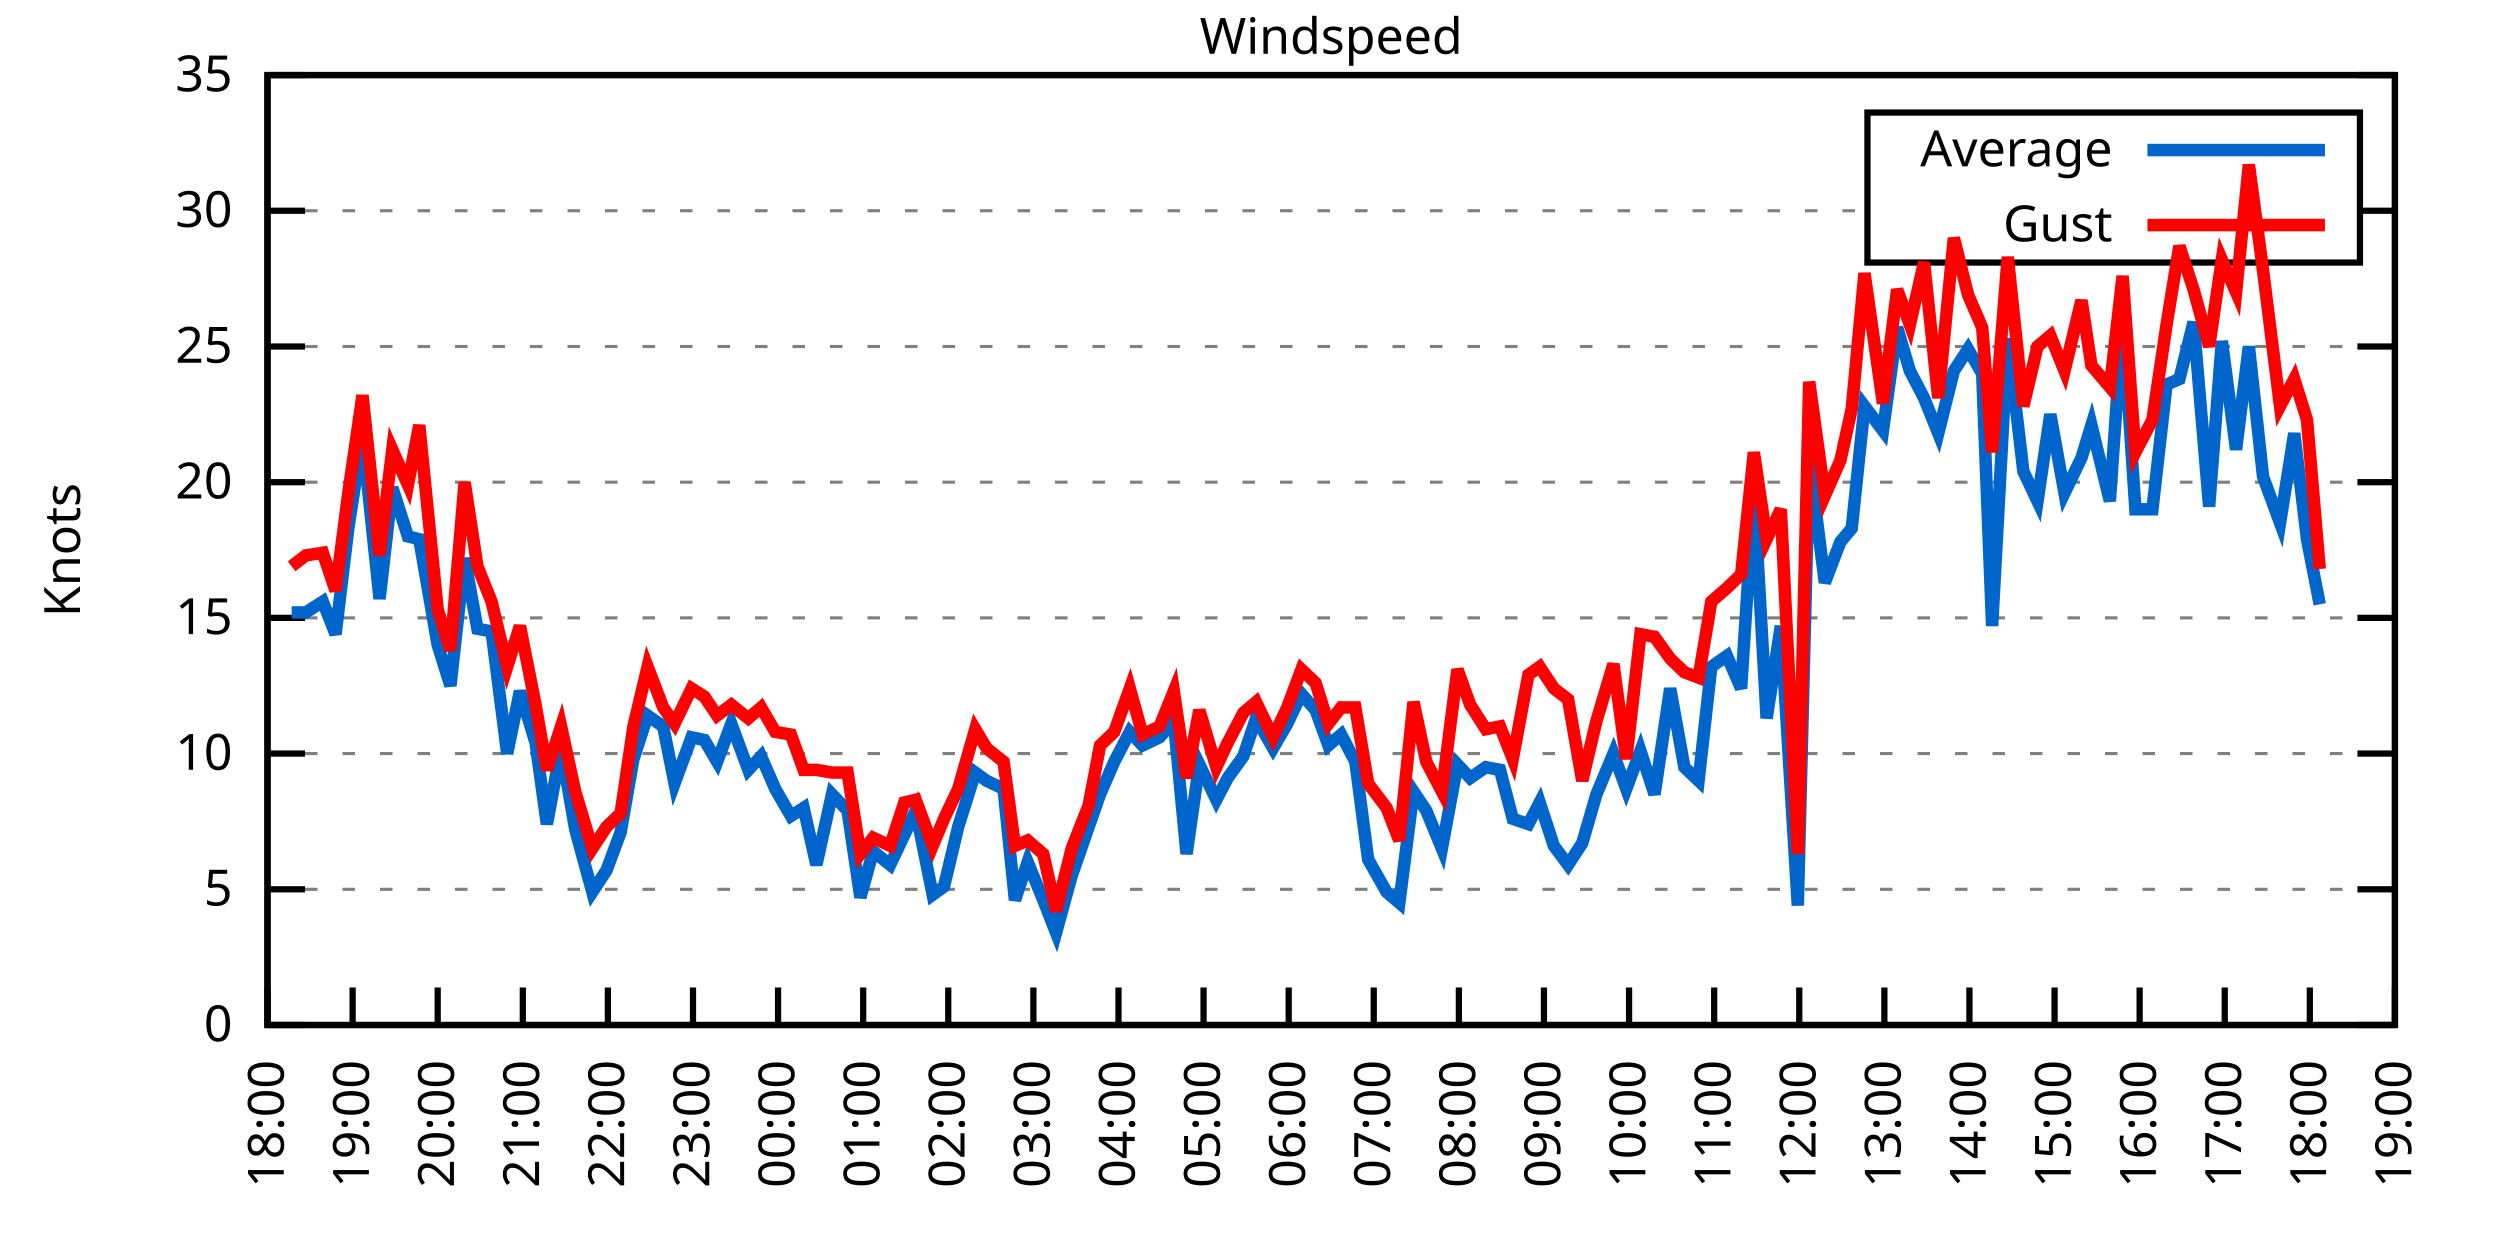
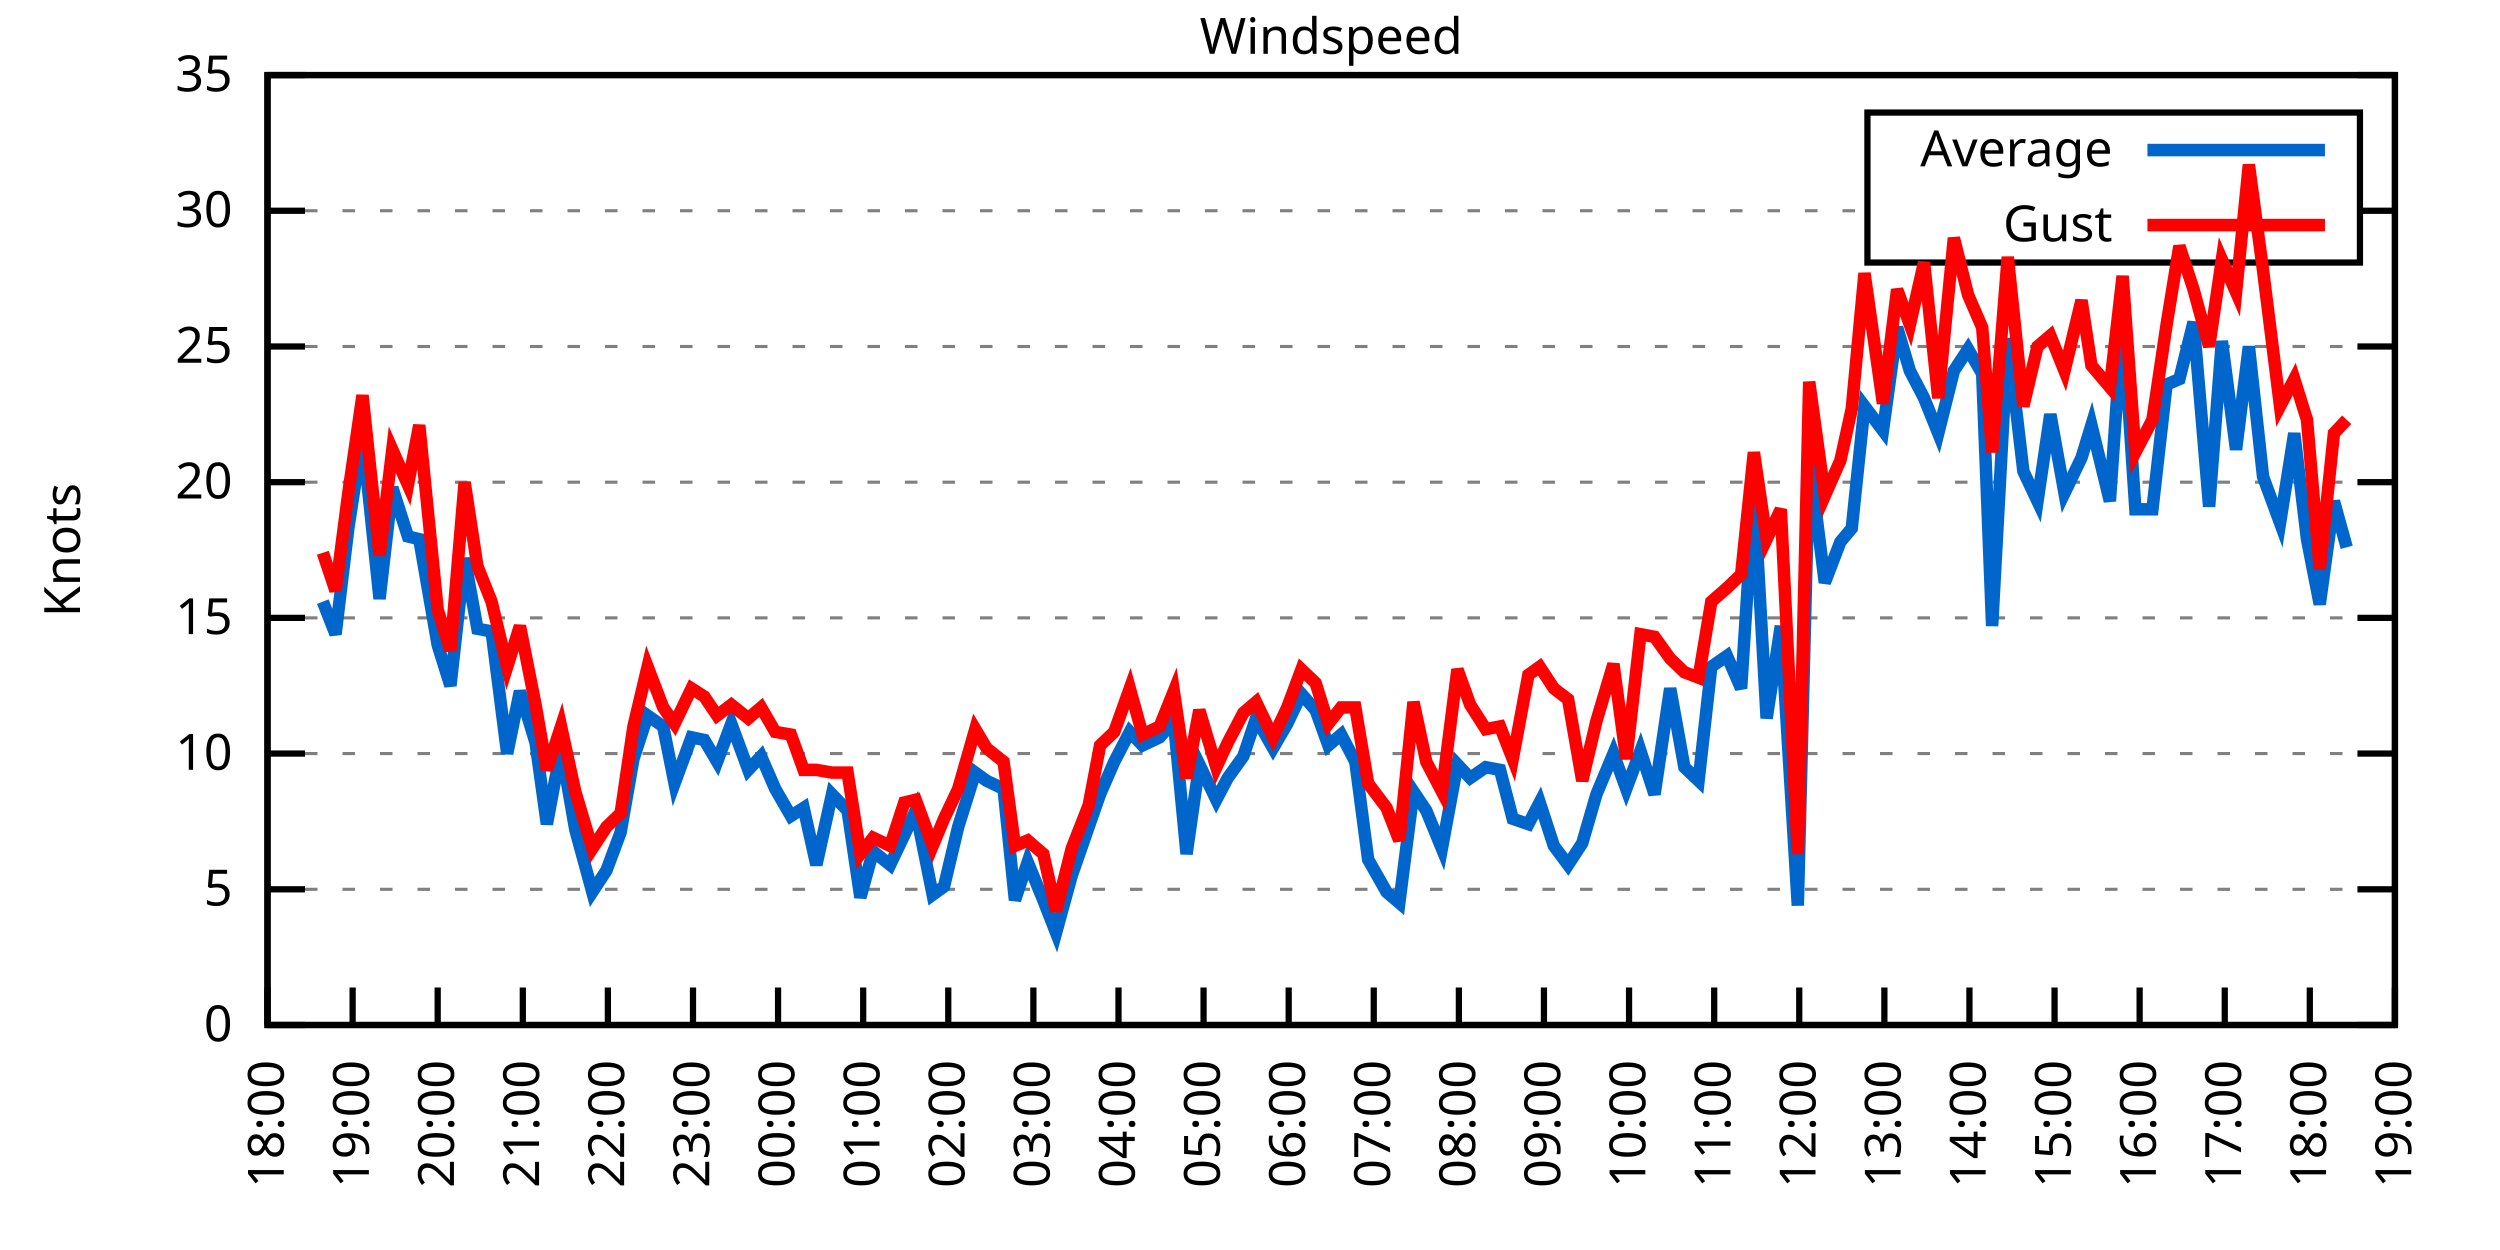
<svg xmlns="http://www.w3.org/2000/svg" xmlns:xlink="http://www.w3.org/1999/xlink" width="400" height="200" viewBox="0 0 400 200">
  <g id="gnuplot_canvas">
    <rect x="0" y="0" width="400" height="200" fill="none" />
    <defs>
      <circle id="gpDot" r="0.5" stroke-width="0.5" stroke="currentColor" />
      <path id="gpPt0" stroke-width="0.333" stroke="currentColor" d="M-1,0 h2 M0,-1 v2" />
      <path id="gpPt1" stroke-width="0.333" stroke="currentColor" d="M-1,-1 L1,1 M1,-1 L-1,1" />
      <path id="gpPt2" stroke-width="0.333" stroke="currentColor" d="M-1,0 L1,0 M0,-1 L0,1 M-1,-1 L1,1 M-1,1 L1,-1" />
      <rect id="gpPt3" stroke-width="0.333" stroke="currentColor" x="-1" y="-1" width="2" height="2" />
      <rect id="gpPt4" stroke-width="0.333" stroke="currentColor" fill="currentColor" x="-1" y="-1" width="2" height="2" />
      <circle id="gpPt5" stroke-width="0.333" stroke="currentColor" cx="0" cy="0" r="1" />
      <use xlink:href="#gpPt5" id="gpPt6" fill="currentColor" stroke="none" />
      <path id="gpPt7" stroke-width="0.333" stroke="currentColor" d="M0,-1.33 L-1.33,0.67 L1.33,0.67 z" />
      <use xlink:href="#gpPt7" id="gpPt8" fill="currentColor" stroke="none" />
      <use xlink:href="#gpPt7" id="gpPt9" stroke="currentColor" transform="rotate(180)" />
      <use xlink:href="#gpPt9" id="gpPt10" fill="currentColor" stroke="none" />
      <use xlink:href="#gpPt3" id="gpPt11" stroke="currentColor" transform="rotate(45)" />
      <use xlink:href="#gpPt11" id="gpPt12" fill="currentColor" stroke="none" />
      <path id="gpPt13" stroke-width="0.333" stroke="currentColor" d="M0,1.330 L1.265,0.411 L0.782,-1.067 L-0.782,-1.076 L-1.265,0.411 z" />
      <use xlink:href="#gpPt13" id="gpPt14" fill="currentColor" stroke="none" />
      <filter id="textbox" filterUnits="objectBoundingBox" x="0" y="0" height="1" width="1">
        <feFlood flood-color="white" flood-opacity="1" result="bgnd" />
        <feComposite in="SourceGraphic" in2="bgnd" operator="atop" />
      </filter>
      <filter id="greybox" filterUnits="objectBoundingBox" x="0" y="0" height="1" width="1">
        <feFlood flood-color="lightgrey" flood-opacity="1" result="grey" />
        <feComposite in="SourceGraphic" in2="grey" operator="atop" />
      </filter>
    </defs>
    <g fill="none" color="white" stroke="currentColor" stroke-width="1.00" stroke-linecap="butt" stroke-linejoin="miter">
</g>
    <g fill="none" color="black" stroke="currentColor" stroke-width="1.00" stroke-linecap="butt" stroke-linejoin="miter">
      <g stroke="none" shape-rendering="crispEdges">
        <polygon fill="rgb(255, 255, 255)" points="42.80,164.00 383.18,164.00 383.18,12.02 42.80,12.02 " />
      </g>
    </g>
    <g fill="none" color="black" stroke="currentColor" stroke-width="1.00" stroke-linecap="butt" stroke-linejoin="miter">
</g>
    <g fill="none" color="black" stroke="black" stroke-width="0.50" stroke-linecap="butt" stroke-linejoin="miter">
</g>
    <g fill="none" color="gray" stroke="currentColor" stroke-width="0.50" stroke-linecap="butt" stroke-linejoin="miter">
      <path stroke="gray" stroke-dasharray="2,4" class="gridline" d="M42.80,164.00 L383.19,164.00  " />
    </g>
    <g fill="none" color="gray" stroke="gray" stroke-width="1.00" stroke-linecap="butt" stroke-linejoin="miter">
</g>
    <g fill="none" color="black" stroke="currentColor" stroke-width="1.00" stroke-linecap="butt" stroke-linejoin="miter">
      <path stroke="black" d="M42.80,164.00 L48.80,164.00 M383.19,164.00 L377.19,164.00  " />
      <g transform="translate(37.20,166.60)" stroke="none" fill="black" font-family="Sans" font-size="8.00" text-anchor="end">
        <text>
          <tspan font-family="Sans"> 0</tspan>
        </text>
      </g>
    </g>
    <g fill="none" color="black" stroke="currentColor" stroke-width="1.00" stroke-linecap="butt" stroke-linejoin="miter">
</g>
    <g fill="none" color="black" stroke="black" stroke-width="0.50" stroke-linecap="butt" stroke-linejoin="miter">
</g>
    <g fill="none" color="gray" stroke="currentColor" stroke-width="0.50" stroke-linecap="butt" stroke-linejoin="miter">
      <path stroke="gray" stroke-dasharray="2,4" class="gridline" d="M42.80,142.29 L383.19,142.29  " />
    </g>
    <g fill="none" color="gray" stroke="gray" stroke-width="1.00" stroke-linecap="butt" stroke-linejoin="miter">
</g>
    <g fill="none" color="black" stroke="currentColor" stroke-width="1.00" stroke-linecap="butt" stroke-linejoin="miter">
      <path stroke="black" d="M42.80,142.29 L48.80,142.29 M383.19,142.29 L377.19,142.29  " />
      <g transform="translate(37.20,144.89)" stroke="none" fill="black" font-family="Sans" font-size="8.00" text-anchor="end">
        <text>
          <tspan font-family="Sans"> 5</tspan>
        </text>
      </g>
    </g>
    <g fill="none" color="black" stroke="currentColor" stroke-width="1.00" stroke-linecap="butt" stroke-linejoin="miter">
</g>
    <g fill="none" color="black" stroke="black" stroke-width="0.50" stroke-linecap="butt" stroke-linejoin="miter">
</g>
    <g fill="none" color="gray" stroke="currentColor" stroke-width="0.50" stroke-linecap="butt" stroke-linejoin="miter">
      <path stroke="gray" stroke-dasharray="2,4" class="gridline" d="M42.80,120.57 L383.19,120.57  " />
    </g>
    <g fill="none" color="gray" stroke="gray" stroke-width="1.00" stroke-linecap="butt" stroke-linejoin="miter">
</g>
    <g fill="none" color="black" stroke="currentColor" stroke-width="1.00" stroke-linecap="butt" stroke-linejoin="miter">
      <path stroke="black" d="M42.80,120.57 L48.80,120.57 M383.19,120.57 L377.19,120.57  " />
      <g transform="translate(37.20,123.17)" stroke="none" fill="black" font-family="Sans" font-size="8.00" text-anchor="end">
        <text>
          <tspan font-family="Sans"> 10</tspan>
        </text>
      </g>
    </g>
    <g fill="none" color="black" stroke="currentColor" stroke-width="1.00" stroke-linecap="butt" stroke-linejoin="miter">
</g>
    <g fill="none" color="black" stroke="black" stroke-width="0.50" stroke-linecap="butt" stroke-linejoin="miter">
</g>
    <g fill="none" color="gray" stroke="currentColor" stroke-width="0.50" stroke-linecap="butt" stroke-linejoin="miter">
      <path stroke="gray" stroke-dasharray="2,4" class="gridline" d="M42.80,98.86 L383.19,98.86  " />
    </g>
    <g fill="none" color="gray" stroke="gray" stroke-width="1.00" stroke-linecap="butt" stroke-linejoin="miter">
</g>
    <g fill="none" color="black" stroke="currentColor" stroke-width="1.00" stroke-linecap="butt" stroke-linejoin="miter">
      <path stroke="black" d="M42.80,98.86 L48.80,98.86 M383.19,98.86 L377.19,98.86  " />
      <g transform="translate(37.20,101.46)" stroke="none" fill="black" font-family="Sans" font-size="8.00" text-anchor="end">
        <text>
          <tspan font-family="Sans"> 15</tspan>
        </text>
      </g>
    </g>
    <g fill="none" color="black" stroke="currentColor" stroke-width="1.00" stroke-linecap="butt" stroke-linejoin="miter">
</g>
    <g fill="none" color="black" stroke="black" stroke-width="0.50" stroke-linecap="butt" stroke-linejoin="miter">
</g>
    <g fill="none" color="gray" stroke="currentColor" stroke-width="0.50" stroke-linecap="butt" stroke-linejoin="miter">
      <path stroke="gray" stroke-dasharray="2,4" class="gridline" d="M42.80,77.15 L383.19,77.15  " />
    </g>
    <g fill="none" color="gray" stroke="gray" stroke-width="1.00" stroke-linecap="butt" stroke-linejoin="miter">
</g>
    <g fill="none" color="black" stroke="currentColor" stroke-width="1.00" stroke-linecap="butt" stroke-linejoin="miter">
      <path stroke="black" d="M42.80,77.15 L48.80,77.15 M383.19,77.15 L377.19,77.15  " />
      <g transform="translate(37.20,79.75)" stroke="none" fill="black" font-family="Sans" font-size="8.00" text-anchor="end">
        <text>
          <tspan font-family="Sans"> 20</tspan>
        </text>
      </g>
    </g>
    <g fill="none" color="black" stroke="currentColor" stroke-width="1.00" stroke-linecap="butt" stroke-linejoin="miter">
</g>
    <g fill="none" color="black" stroke="black" stroke-width="0.50" stroke-linecap="butt" stroke-linejoin="miter">
</g>
    <g fill="none" color="gray" stroke="currentColor" stroke-width="0.50" stroke-linecap="butt" stroke-linejoin="miter">
      <path stroke="gray" stroke-dasharray="2,4" class="gridline" d="M42.80,55.44 L383.19,55.44  " />
    </g>
    <g fill="none" color="gray" stroke="gray" stroke-width="1.00" stroke-linecap="butt" stroke-linejoin="miter">
</g>
    <g fill="none" color="black" stroke="currentColor" stroke-width="1.00" stroke-linecap="butt" stroke-linejoin="miter">
      <path stroke="black" d="M42.80,55.44 L48.80,55.44 M383.19,55.44 L377.19,55.44  " />
      <g transform="translate(37.20,58.04)" stroke="none" fill="black" font-family="Sans" font-size="8.00" text-anchor="end">
        <text>
          <tspan font-family="Sans"> 25</tspan>
        </text>
      </g>
    </g>
    <g fill="none" color="black" stroke="currentColor" stroke-width="1.00" stroke-linecap="butt" stroke-linejoin="miter">
</g>
    <g fill="none" color="black" stroke="black" stroke-width="0.50" stroke-linecap="butt" stroke-linejoin="miter">
</g>
    <g fill="none" color="gray" stroke="currentColor" stroke-width="0.50" stroke-linecap="butt" stroke-linejoin="miter">
      <path stroke="gray" stroke-dasharray="2,4" class="gridline" d="M42.80,33.72 L298.79,33.72 M377.59,33.72 L383.19,33.72  " />
    </g>
    <g fill="none" color="gray" stroke="gray" stroke-width="1.00" stroke-linecap="butt" stroke-linejoin="miter">
</g>
    <g fill="none" color="black" stroke="currentColor" stroke-width="1.00" stroke-linecap="butt" stroke-linejoin="miter">
      <path stroke="black" d="M42.80,33.72 L48.80,33.72 M383.19,33.72 L377.19,33.72  " />
      <g transform="translate(37.20,36.32)" stroke="none" fill="black" font-family="Sans" font-size="8.00" text-anchor="end">
        <text>
          <tspan font-family="Sans"> 30</tspan>
        </text>
      </g>
    </g>
    <g fill="none" color="black" stroke="currentColor" stroke-width="1.00" stroke-linecap="butt" stroke-linejoin="miter">
</g>
    <g fill="none" color="black" stroke="black" stroke-width="0.50" stroke-linecap="butt" stroke-linejoin="miter">
</g>
    <g fill="none" color="gray" stroke="currentColor" stroke-width="0.50" stroke-linecap="butt" stroke-linejoin="miter">
      <path stroke="gray" stroke-dasharray="2,4" class="gridline" d="M42.80,12.01 L383.19,12.01  " />
    </g>
    <g fill="none" color="gray" stroke="gray" stroke-width="1.00" stroke-linecap="butt" stroke-linejoin="miter">
</g>
    <g fill="none" color="black" stroke="currentColor" stroke-width="1.00" stroke-linecap="butt" stroke-linejoin="miter">
      <path stroke="black" d="M42.80,12.01 L48.80,12.01 M383.19,12.01 L377.19,12.01  " />
      <g transform="translate(37.20,14.61)" stroke="none" fill="black" font-family="Sans" font-size="8.00" text-anchor="end">
        <text>
          <tspan font-family="Sans"> 35</tspan>
        </text>
      </g>
    </g>
    <g fill="none" color="black" stroke="currentColor" stroke-width="1.00" stroke-linecap="butt" stroke-linejoin="miter">
      <path stroke="black" d="M42.80,164.00 L42.80,158.00  " />
      <g transform="translate(45.40,169.60) rotate(270.00)" stroke="none" fill="black" font-family="Sans" font-size="8.00" text-anchor="end">
        <text>
          <tspan font-family="Sans">18:00</tspan>
        </text>
      </g>
    </g>
    <g fill="none" color="black" stroke="currentColor" stroke-width="1.00" stroke-linecap="butt" stroke-linejoin="miter">
      <path stroke="black" d="M56.42,164.00 L56.42,158.00  " />
      <g transform="translate(59.02,169.60) rotate(270.00)" stroke="none" fill="black" font-family="Sans" font-size="8.00" text-anchor="end">
        <text>
          <tspan font-family="Sans">19:00</tspan>
        </text>
      </g>
    </g>
    <g fill="none" color="black" stroke="currentColor" stroke-width="1.00" stroke-linecap="butt" stroke-linejoin="miter">
      <path stroke="black" d="M70.03,164.00 L70.03,158.00  " />
      <g transform="translate(72.63,169.60) rotate(270.00)" stroke="none" fill="black" font-family="Sans" font-size="8.00" text-anchor="end">
        <text>
          <tspan font-family="Sans">20:00</tspan>
        </text>
      </g>
    </g>
    <g fill="none" color="black" stroke="currentColor" stroke-width="1.00" stroke-linecap="butt" stroke-linejoin="miter">
      <path stroke="black" d="M83.65,164.00 L83.65,158.00  " />
      <g transform="translate(86.25,169.60) rotate(270.00)" stroke="none" fill="black" font-family="Sans" font-size="8.00" text-anchor="end">
        <text>
          <tspan font-family="Sans">21:00</tspan>
        </text>
      </g>
    </g>
    <g fill="none" color="black" stroke="currentColor" stroke-width="1.00" stroke-linecap="butt" stroke-linejoin="miter">
      <path stroke="black" d="M97.26,164.00 L97.26,158.00  " />
      <g transform="translate(99.86,169.60) rotate(270.00)" stroke="none" fill="black" font-family="Sans" font-size="8.00" text-anchor="end">
        <text>
          <tspan font-family="Sans">22:00</tspan>
        </text>
      </g>
    </g>
    <g fill="none" color="black" stroke="currentColor" stroke-width="1.00" stroke-linecap="butt" stroke-linejoin="miter">
      <path stroke="black" d="M110.88,164.00 L110.88,158.00  " />
      <g transform="translate(113.48,169.60) rotate(270.00)" stroke="none" fill="black" font-family="Sans" font-size="8.00" text-anchor="end">
        <text>
          <tspan font-family="Sans">23:00</tspan>
        </text>
      </g>
    </g>
    <g fill="none" color="black" stroke="currentColor" stroke-width="1.00" stroke-linecap="butt" stroke-linejoin="miter">
      <path stroke="black" d="M124.49,164.00 L124.49,158.00  " />
      <g transform="translate(127.09,169.60) rotate(270.00)" stroke="none" fill="black" font-family="Sans" font-size="8.00" text-anchor="end">
        <text>
          <tspan font-family="Sans">00:00</tspan>
        </text>
      </g>
    </g>
    <g fill="none" color="black" stroke="currentColor" stroke-width="1.00" stroke-linecap="butt" stroke-linejoin="miter">
      <path stroke="black" d="M138.11,164.00 L138.11,158.00  " />
      <g transform="translate(140.71,169.60) rotate(270.00)" stroke="none" fill="black" font-family="Sans" font-size="8.00" text-anchor="end">
        <text>
          <tspan font-family="Sans">01:00</tspan>
        </text>
      </g>
    </g>
    <g fill="none" color="black" stroke="currentColor" stroke-width="1.00" stroke-linecap="butt" stroke-linejoin="miter">
      <path stroke="black" d="M151.72,164.00 L151.72,158.00  " />
      <g transform="translate(154.32,169.60) rotate(270.00)" stroke="none" fill="black" font-family="Sans" font-size="8.00" text-anchor="end">
        <text>
          <tspan font-family="Sans">02:00</tspan>
        </text>
      </g>
    </g>
    <g fill="none" color="black" stroke="currentColor" stroke-width="1.00" stroke-linecap="butt" stroke-linejoin="miter">
      <path stroke="black" d="M165.34,164.00 L165.34,158.00  " />
      <g transform="translate(167.94,169.60) rotate(270.00)" stroke="none" fill="black" font-family="Sans" font-size="8.00" text-anchor="end">
        <text>
          <tspan font-family="Sans">03:00</tspan>
        </text>
      </g>
    </g>
    <g fill="none" color="black" stroke="currentColor" stroke-width="1.00" stroke-linecap="butt" stroke-linejoin="miter">
      <path stroke="black" d="M178.96,164.00 L178.96,158.00  " />
      <g transform="translate(181.56,169.60) rotate(270.00)" stroke="none" fill="black" font-family="Sans" font-size="8.00" text-anchor="end">
        <text>
          <tspan font-family="Sans">04:00</tspan>
        </text>
      </g>
    </g>
    <g fill="none" color="black" stroke="currentColor" stroke-width="1.00" stroke-linecap="butt" stroke-linejoin="miter">
      <path stroke="black" d="M192.57,164.00 L192.57,158.00  " />
      <g transform="translate(195.17,169.60) rotate(270.00)" stroke="none" fill="black" font-family="Sans" font-size="8.00" text-anchor="end">
        <text>
          <tspan font-family="Sans">05:00</tspan>
        </text>
      </g>
    </g>
    <g fill="none" color="black" stroke="currentColor" stroke-width="1.00" stroke-linecap="butt" stroke-linejoin="miter">
      <path stroke="black" d="M206.19,164.00 L206.19,158.00  " />
      <g transform="translate(208.79,169.60) rotate(270.00)" stroke="none" fill="black" font-family="Sans" font-size="8.00" text-anchor="end">
        <text>
          <tspan font-family="Sans">06:00</tspan>
        </text>
      </g>
    </g>
    <g fill="none" color="black" stroke="currentColor" stroke-width="1.00" stroke-linecap="butt" stroke-linejoin="miter">
      <path stroke="black" d="M219.80,164.00 L219.80,158.00  " />
      <g transform="translate(222.40,169.60) rotate(270.00)" stroke="none" fill="black" font-family="Sans" font-size="8.00" text-anchor="end">
        <text>
          <tspan font-family="Sans">07:00</tspan>
        </text>
      </g>
    </g>
    <g fill="none" color="black" stroke="currentColor" stroke-width="1.00" stroke-linecap="butt" stroke-linejoin="miter">
      <path stroke="black" d="M233.42,164.00 L233.42,158.00  " />
      <g transform="translate(236.02,169.60) rotate(270.00)" stroke="none" fill="black" font-family="Sans" font-size="8.00" text-anchor="end">
        <text>
          <tspan font-family="Sans">08:00</tspan>
        </text>
      </g>
    </g>
    <g fill="none" color="black" stroke="currentColor" stroke-width="1.00" stroke-linecap="butt" stroke-linejoin="miter">
      <path stroke="black" d="M247.03,164.00 L247.03,158.00  " />
      <g transform="translate(249.63,169.60) rotate(270.00)" stroke="none" fill="black" font-family="Sans" font-size="8.00" text-anchor="end">
        <text>
          <tspan font-family="Sans">09:00</tspan>
        </text>
      </g>
    </g>
    <g fill="none" color="black" stroke="currentColor" stroke-width="1.00" stroke-linecap="butt" stroke-linejoin="miter">
      <path stroke="black" d="M260.65,164.00 L260.65,158.00  " />
      <g transform="translate(263.25,169.60) rotate(270.00)" stroke="none" fill="black" font-family="Sans" font-size="8.00" text-anchor="end">
        <text>
          <tspan font-family="Sans">10:00</tspan>
        </text>
      </g>
    </g>
    <g fill="none" color="black" stroke="currentColor" stroke-width="1.00" stroke-linecap="butt" stroke-linejoin="miter">
      <path stroke="black" d="M274.27,164.00 L274.27,158.00  " />
      <g transform="translate(276.87,169.60) rotate(270.00)" stroke="none" fill="black" font-family="Sans" font-size="8.00" text-anchor="end">
        <text>
          <tspan font-family="Sans">11:00</tspan>
        </text>
      </g>
    </g>
    <g fill="none" color="black" stroke="currentColor" stroke-width="1.00" stroke-linecap="butt" stroke-linejoin="miter">
      <path stroke="black" d="M287.88,164.00 L287.88,158.00  " />
      <g transform="translate(290.48,169.60) rotate(270.00)" stroke="none" fill="black" font-family="Sans" font-size="8.00" text-anchor="end">
        <text>
          <tspan font-family="Sans">12:00</tspan>
        </text>
      </g>
    </g>
    <g fill="none" color="black" stroke="currentColor" stroke-width="1.00" stroke-linecap="butt" stroke-linejoin="miter">
      <path stroke="black" d="M301.50,164.00 L301.50,158.00  " />
      <g transform="translate(304.10,169.60) rotate(270.00)" stroke="none" fill="black" font-family="Sans" font-size="8.00" text-anchor="end">
        <text>
          <tspan font-family="Sans">13:00</tspan>
        </text>
      </g>
    </g>
    <g fill="none" color="black" stroke="currentColor" stroke-width="1.00" stroke-linecap="butt" stroke-linejoin="miter">
      <path stroke="black" d="M315.11,164.00 L315.11,158.00  " />
      <g transform="translate(317.71,169.60) rotate(270.00)" stroke="none" fill="black" font-family="Sans" font-size="8.00" text-anchor="end">
        <text>
          <tspan font-family="Sans">14:00</tspan>
        </text>
      </g>
    </g>
    <g fill="none" color="black" stroke="currentColor" stroke-width="1.00" stroke-linecap="butt" stroke-linejoin="miter">
      <path stroke="black" d="M328.73,164.00 L328.73,158.00  " />
      <g transform="translate(331.33,169.60) rotate(270.00)" stroke="none" fill="black" font-family="Sans" font-size="8.00" text-anchor="end">
        <text>
          <tspan font-family="Sans">15:00</tspan>
        </text>
      </g>
    </g>
    <g fill="none" color="black" stroke="currentColor" stroke-width="1.00" stroke-linecap="butt" stroke-linejoin="miter">
      <path stroke="black" d="M342.34,164.00 L342.34,158.00  " />
      <g transform="translate(344.94,169.60) rotate(270.00)" stroke="none" fill="black" font-family="Sans" font-size="8.00" text-anchor="end">
        <text>
          <tspan font-family="Sans">16:00</tspan>
        </text>
      </g>
    </g>
    <g fill="none" color="black" stroke="currentColor" stroke-width="1.00" stroke-linecap="butt" stroke-linejoin="miter">
      <path stroke="black" d="M355.96,164.00 L355.96,158.00  " />
      <g transform="translate(358.56,169.60) rotate(270.00)" stroke="none" fill="black" font-family="Sans" font-size="8.00" text-anchor="end">
        <text>
          <tspan font-family="Sans">17:00</tspan>
        </text>
      </g>
    </g>
    <g fill="none" color="black" stroke="currentColor" stroke-width="1.00" stroke-linecap="butt" stroke-linejoin="miter">
      <path stroke="black" d="M369.57,164.00 L369.57,158.00  " />
      <g transform="translate(372.17,169.60) rotate(270.00)" stroke="none" fill="black" font-family="Sans" font-size="8.00" text-anchor="end">
        <text>
          <tspan font-family="Sans">18:00</tspan>
        </text>
      </g>
    </g>
    <g fill="none" color="black" stroke="currentColor" stroke-width="1.00" stroke-linecap="butt" stroke-linejoin="miter">
      <path stroke="black" d="M383.19,164.00 L383.19,158.00  " />
      <g transform="translate(385.79,169.60) rotate(270.00)" stroke="none" fill="black" font-family="Sans" font-size="8.00" text-anchor="end">
        <text>
          <tspan font-family="Sans">19:00</tspan>
        </text>
      </g>
    </g>
    <g fill="none" color="black" stroke="currentColor" stroke-width="1.00" stroke-linecap="butt" stroke-linejoin="miter">
</g>
    <g fill="none" color="black" stroke="currentColor" stroke-width="1.00" stroke-linecap="butt" stroke-linejoin="miter">
      <path stroke="black" d="M42.80,12.01 L42.80,164.00 L383.19,164.00 L383.19,12.01 L42.80,12.01 Z  " />
    </g>
    <g fill="none" color="black" stroke="currentColor" stroke-width="1.00" stroke-linecap="butt" stroke-linejoin="miter">
</g>
    <g fill="none" color="black" stroke="currentColor" stroke-width="1.00" stroke-linecap="butt" stroke-linejoin="miter">
      <path stroke="black" d="M298.79,42.01 L298.79,18.01 L377.59,18.01 L377.59,42.01 L298.79,42.01 Z  " />
    </g>
    <g id="Windspeed_plot_1">
      <g fill="none" color="white" stroke="black" stroke-width="2.00" stroke-linecap="butt" stroke-linejoin="miter">
</g>
      <g fill="none" color="black" stroke="currentColor" stroke-width="2.00" stroke-linecap="butt" stroke-linejoin="miter">
        <g transform="translate(337.99,26.61)" stroke="none" fill="black" font-family="Sans" font-size="8.00" text-anchor="end">
          <text>
            <tspan font-family="Sans">Average</tspan>
          </text>
        </g>
      </g>
      <g fill="none" color="black" stroke="currentColor" stroke-width="2.00" stroke-linecap="butt" stroke-linejoin="miter">
-         <path stroke="rgb(  0, 102, 204)" d="M343.59,24.01 L371.99,24.01 M46.66,97.99 L48.93,97.99 L51.65,96.26 L53.69,101.47 L55.73,84.53 L58.00,69.77   L60.73,95.82 L62.77,78.02 L65.27,85.83 L67.08,86.27 L70.03,103.20 L72.07,109.72 L74.34,89.31 L76.39,100.60   L78.65,101.03 L81.15,120.57 L83.19,110.59 L85.69,118.84 L87.50,131.86 L89.77,119.71 L92.04,132.73 L94.77,142.72   L97.04,139.25 L99.30,133.17 L101.35,121.44 L103.62,114.49 L106.11,116.23 L107.93,125.35 L110.65,117.97 L112.69,118.40   L114.74,121.88 L117.01,115.80 L119.73,123.18 L121.77,121.01 L124.04,126.22 L126.54,130.56 L128.58,129.26 L130.62,138.38   L133.12,127.09 L135.61,129.69 L137.66,143.59 L139.70,136.21 L142.42,138.38 L144.69,133.60 L146.51,129.69 L149.23,143.16   L151.04,141.85 L153.31,132.30 L156.04,123.61 L157.85,124.92 L160.57,126.22 L162.39,144.02 L164.43,137.94 L166.93,144.02   L168.97,149.24 L171.47,140.12 L174.19,132.30 L176.01,127.09 L178.28,121.88 L180.77,117.10 L182.81,119.27 L185.54,117.97   L187.81,115.36 L189.85,136.64 L191.89,122.31 L194.61,127.96 L196.43,124.48 L198.93,121.01 L200.97,114.93 L203.69,119.71   L205.96,115.80 L208.23,111.02 L210.50,113.63 L212.54,119.27 L214.58,117.53 L216.85,121.88 L218.90,137.51 L221.85,142.72   L223.89,144.46 L226.16,126.65 L228.20,129.69 L230.70,135.77 L233.19,122.31 L235.23,124.48 L237.73,122.75 L240.00,123.18   L242.04,131.00 L244.54,131.86 L246.35,128.39 L248.62,135.34 L250.89,138.38 L253.16,134.90 L255.43,127.09 L258.15,120.57   L260.20,126.22 L262.47,120.14 L264.73,127.09 L267.23,110.15 L269.50,122.75 L271.77,124.92 L273.81,106.68 L276.31,104.94   L278.58,110.15 L280.62,78.45 L282.66,114.93 L284.93,100.16 L287.65,144.89 L289.47,73.24 L291.97,93.22 L294.46,86.70   L296.28,84.53 L298.32,64.99 L301.27,68.90 L303.54,52.40 L305.58,59.34 L307.85,63.69 L310.12,69.33 L312.62,59.34   L314.89,55.87 L317.15,59.78 L318.74,100.16 L321.24,54.13 L323.74,75.41 L326.00,80.19 L328.05,66.29 L330.32,78.89   L333.04,73.24 L334.63,68.03 L337.58,80.19 L339.62,50.66 L341.66,81.49 L344.39,81.49 L346.65,61.52 L348.70,60.65   L350.97,51.53 L353.46,81.06 L355.50,54.57 L357.77,71.94 L359.82,55.44 L362.09,76.28 L364.81,83.66 L367.08,69.33   L369.12,86.27 L371.16,96.69  " />
+         <path stroke="rgb(  0, 102, 204)" d="M343.59,24.01 L371.99,24.01 M51.65,96.26 L53.69,101.47 L55.73,84.53 L58.00,69.77 L60.73,95.82 L62.77,78.02   L65.27,85.83 L67.08,86.27 L70.03,103.20 L72.07,109.72 L74.34,89.31 L76.39,100.60 L78.65,101.03 L81.15,120.57   L83.19,110.59 L85.69,118.84 L87.50,131.86 L89.77,119.71 L92.04,132.73 L94.77,142.72 L97.04,139.25 L99.30,133.17   L101.35,121.44 L103.62,114.49 L106.11,116.23 L107.93,125.35 L110.65,117.97 L112.69,118.40 L114.74,121.88 L117.01,115.80   L119.73,123.18 L121.77,121.01 L124.04,126.22 L126.54,130.56 L128.58,129.26 L130.62,138.38 L133.12,127.09 L135.61,129.69   L137.66,143.59 L139.70,136.21 L142.42,138.38 L144.69,133.60 L146.51,129.69 L149.23,143.16 L151.04,141.85 L153.31,132.30   L156.04,123.61 L157.85,124.92 L160.57,126.22 L162.39,144.02 L164.43,137.94 L166.93,144.02 L168.97,149.24 L171.47,140.12   L174.19,132.30 L176.01,127.09 L178.28,121.88 L180.77,117.10 L182.81,119.27 L185.54,117.97 L187.81,115.36 L189.85,136.64   L191.89,122.31 L194.61,127.96 L196.43,124.48 L198.93,121.01 L200.97,114.93 L203.69,119.71 L205.96,115.80 L208.23,111.02   L210.50,113.63 L212.54,119.27 L214.58,117.53 L216.85,121.88 L218.90,137.51 L221.85,142.72 L223.89,144.46 L226.16,126.65   L228.20,129.69 L230.70,135.77 L233.19,122.31 L235.23,124.48 L237.73,122.75 L240.00,123.18 L242.04,131.00 L244.54,131.86   L246.35,128.39 L248.62,135.34 L250.89,138.38 L253.16,134.90 L255.43,127.09 L258.15,120.57 L260.20,126.22 L262.47,120.14   L264.73,127.09 L267.23,110.15 L269.50,122.75 L271.77,124.92 L273.81,106.68 L276.31,104.94 L278.58,110.15 L280.62,78.45   L282.66,114.93 L284.93,100.16 L287.65,144.89 L289.47,73.24 L291.97,93.22 L294.46,86.70 L296.28,84.53 L298.32,64.99   L301.27,68.90 L303.54,52.40 L305.58,59.34 L307.85,63.69 L310.12,69.33 L312.62,59.34 L314.89,55.87 L317.15,59.78   L318.74,100.16 L321.24,54.13 L323.74,75.41 L326.00,80.19 L328.05,66.29 L330.32,78.89 L333.04,73.24 L334.63,68.03   L337.58,80.19 L339.62,50.66 L341.66,81.49 L344.39,81.49 L346.65,61.52 L348.70,60.65 L350.97,51.53 L353.46,81.06   L355.50,54.57 L357.77,71.94 L359.82,55.44 L362.09,76.28 L364.81,83.66 L367.08,69.33 L369.12,86.27 L371.16,96.69   L373.43,80.19 L375.47,87.57  " />
      </g>
    </g>
    <g id="Windspeed_plot_2">
      <g fill="none" color="black" stroke="currentColor" stroke-width="2.00" stroke-linecap="butt" stroke-linejoin="miter">
        <g transform="translate(337.99,38.61)" stroke="none" fill="black" font-family="Sans" font-size="8.00" text-anchor="end">
          <text>
            <tspan font-family="Sans">Gust</tspan>
          </text>
        </g>
      </g>
      <g fill="none" color="black" stroke="currentColor" stroke-width="2.00" stroke-linecap="butt" stroke-linejoin="miter">
-         <path stroke="rgb(255,   0,   0)" d="M343.59,36.01 L371.99,36.01 M46.66,90.61 L48.93,88.87 L51.65,88.44 L53.69,94.52 L55.73,78.89 L58.00,63.25   L60.73,88.87 L62.77,71.94 L65.27,77.58 L67.08,68.03 L70.03,97.56 L72.07,104.07 L74.34,77.15 L76.39,90.61   L78.65,96.26 L81.15,106.68 L83.19,100.16 L85.69,112.76 L87.50,123.18 L89.77,116.23 L92.04,126.65 L94.77,135.77   L97.04,132.30 L99.30,130.13 L101.35,116.23 L103.62,106.68 L106.11,113.19 L107.93,115.80 L110.65,110.15 L112.69,111.45   L114.74,114.49 L117.01,112.76 L119.73,114.93 L121.77,113.19 L124.04,117.10 L126.54,117.53 L128.58,123.18 L130.62,123.18   L133.12,123.61 L135.61,123.61 L137.66,136.64 L139.70,134.04 L142.42,135.34 L144.69,128.39 L146.51,127.96 L149.23,135.34   L151.04,131.00 L153.31,126.22 L156.04,116.67 L157.85,119.71 L160.57,121.88 L162.39,135.34 L164.43,134.47 L166.93,136.64   L168.97,145.76 L171.47,135.77 L174.19,128.83 L176.01,119.27 L178.28,117.10 L180.77,110.15 L182.81,117.53 L185.54,116.23   L187.81,110.59 L189.85,124.48 L191.89,113.63 L194.61,122.75 L196.43,118.84 L198.93,114.06 L200.97,112.32 L203.69,117.97   L205.96,113.19 L208.23,107.11 L210.50,109.28 L212.54,115.80 L214.58,113.19 L216.85,113.19 L218.90,125.35 L221.85,129.26   L223.89,134.47 L226.16,112.32 L228.20,121.88 L230.70,126.65 L233.19,107.11 L235.23,112.76 L237.73,116.67 L240.00,116.23   L242.04,121.44 L244.54,107.98 L246.35,106.68 L248.62,110.15 L250.89,111.89 L253.16,124.92 L255.43,115.36 L258.15,106.24   L260.20,121.44 L262.47,101.47 L264.73,101.90 L267.23,105.38 L269.50,107.55 L271.77,108.42 L273.81,96.26 L276.31,94.08   L278.58,91.91 L280.62,72.37 L282.66,86.27 L284.93,81.49 L287.65,136.64 L289.47,61.08 L291.97,79.32 L294.46,73.67   L296.28,65.42 L298.32,43.71 L301.27,64.56 L303.54,46.32 L305.58,51.96 L307.85,41.97 L310.12,63.69 L312.62,38.07   L314.89,47.18 L317.15,52.40 L318.74,72.37 L321.24,41.11 L323.74,64.99 L326.00,55.44 L328.05,53.70 L330.32,59.34   L333.04,48.05 L334.63,58.48 L337.58,61.95 L339.62,44.15 L341.66,72.37 L344.39,67.16 L346.65,51.96 L348.70,39.37   L350.97,46.32 L353.46,55.44 L355.50,41.54 L357.77,46.75 L359.82,26.34 L362.09,43.28 L364.81,64.99 L367.08,60.65   L369.12,67.16 L371.16,91.04  " />
+         <path stroke="rgb(255,   0,   0)" d="M343.59,36.01 L371.99,36.01 M51.65,88.44 L53.69,94.52 L55.73,78.89 L58.00,63.25 L60.73,88.87 L62.77,71.94   L65.27,77.58 L67.08,68.03 L70.03,97.56 L72.07,104.07 L74.34,77.15 L76.39,90.61 L78.65,96.26 L81.15,106.68   L83.19,100.16 L85.69,112.76 L87.50,123.18 L89.77,116.23 L92.04,126.65 L94.77,135.77 L97.04,132.30 L99.30,130.13   L101.35,116.23 L103.62,106.68 L106.11,113.19 L107.93,115.80 L110.65,110.15 L112.69,111.45 L114.74,114.49 L117.01,112.76   L119.73,114.93 L121.77,113.19 L124.04,117.10 L126.54,117.53 L128.58,123.18 L130.62,123.18 L133.12,123.61 L135.61,123.61   L137.66,136.64 L139.70,134.04 L142.42,135.34 L144.69,128.39 L146.51,127.96 L149.23,135.34 L151.04,131.00 L153.31,126.22   L156.04,116.67 L157.85,119.71 L160.57,121.88 L162.39,135.34 L164.43,134.47 L166.93,136.64 L168.97,145.76 L171.47,135.77   L174.19,128.83 L176.01,119.27 L178.28,117.10 L180.77,110.15 L182.81,117.53 L185.54,116.23 L187.81,110.59 L189.85,124.48   L191.89,113.63 L194.61,122.75 L196.43,118.84 L198.93,114.06 L200.97,112.32 L203.69,117.97 L205.96,113.19 L208.23,107.11   L210.50,109.28 L212.54,115.80 L214.58,113.19 L216.85,113.19 L218.90,125.35 L221.85,129.26 L223.89,134.47 L226.16,112.32   L228.20,121.88 L230.70,126.65 L233.19,107.11 L235.23,112.76 L237.73,116.67 L240.00,116.23 L242.04,121.44 L244.54,107.98   L246.35,106.68 L248.62,110.15 L250.89,111.89 L253.16,124.92 L255.43,115.36 L258.15,106.24 L260.20,121.44 L262.47,101.47   L264.73,101.90 L267.23,105.38 L269.50,107.55 L271.77,108.42 L273.81,96.26 L276.31,94.08 L278.58,91.91 L280.62,72.37   L282.66,86.27 L284.93,81.49 L287.65,136.64 L289.47,61.08 L291.97,79.32 L294.46,73.67 L296.28,65.42 L298.32,43.71   L301.27,64.56 L303.54,46.32 L305.58,51.96 L307.85,41.97 L310.12,63.69 L312.62,38.07 L314.89,47.18 L317.15,52.40   L318.74,72.37 L321.24,41.11 L323.74,64.99 L326.00,55.44 L328.05,53.70 L330.32,59.34 L333.04,48.05 L334.63,58.48   L337.58,61.95 L339.62,44.15 L341.66,72.37 L344.39,67.16 L346.65,51.96 L348.70,39.37 L350.97,46.32 L353.46,55.44   L355.50,41.54 L357.77,46.75 L359.82,26.34 L362.09,43.28 L364.81,64.99 L367.08,60.65 L369.12,67.16 L371.16,91.04   L373.43,69.33 L375.47,67.16  " />
      </g>
    </g>
    <g fill="none" color="black" stroke="currentColor" stroke-width="2.00" stroke-linecap="butt" stroke-linejoin="miter">
</g>
    <g fill="none" color="black" stroke="black" stroke-width="1.00" stroke-linecap="butt" stroke-linejoin="miter">
</g>
    <g fill="none" color="black" stroke="currentColor" stroke-width="1.00" stroke-linecap="butt" stroke-linejoin="miter">
      <path stroke="black" d="M42.80,12.01 L42.80,164.00 L383.19,164.00 L383.19,12.01 L42.80,12.01 Z  " />
      <g transform="translate(12.80,88.01) rotate(270.00)" stroke="none" fill="black" font-family="Sans" font-size="8.00" text-anchor="middle">
        <text>
          <tspan font-family="Sans">Knots</tspan>
        </text>
      </g>
    </g>
    <g fill="none" color="black" stroke="currentColor" stroke-width="1.00" stroke-linecap="butt" stroke-linejoin="miter">
</g>
    <g fill="none" color="black" stroke="currentColor" stroke-width="1.00" stroke-linecap="butt" stroke-linejoin="miter">
      <g transform="translate(212.99,8.61)" stroke="none" fill="black" font-family="Sans" font-size="8.00" text-anchor="middle">
        <text>
          <tspan font-family="Sans">Windspeed</tspan>
        </text>
      </g>
    </g>
    <g fill="none" color="black" stroke="currentColor" stroke-width="1.00" stroke-linecap="butt" stroke-linejoin="miter">
</g>
  </g>
</svg>
